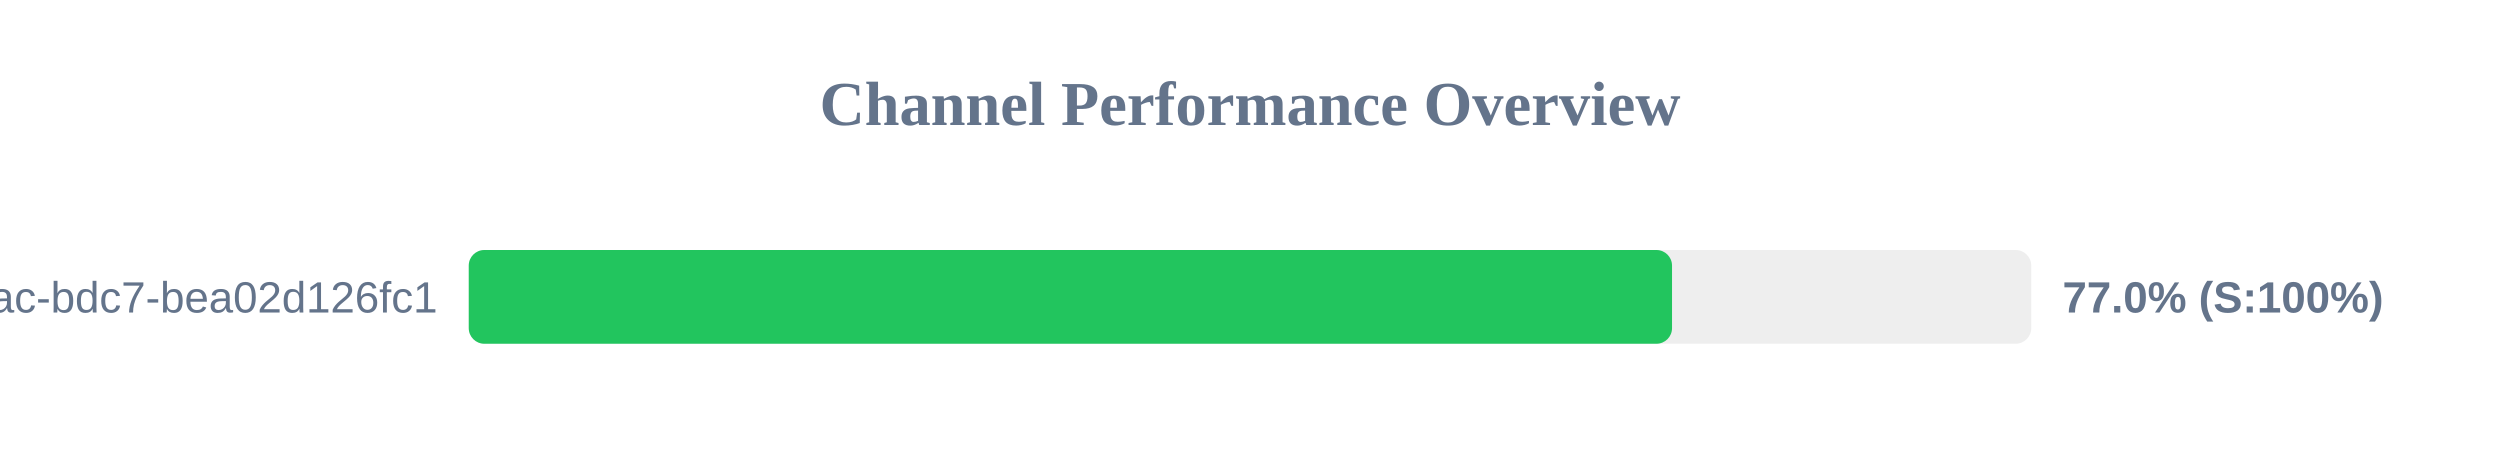
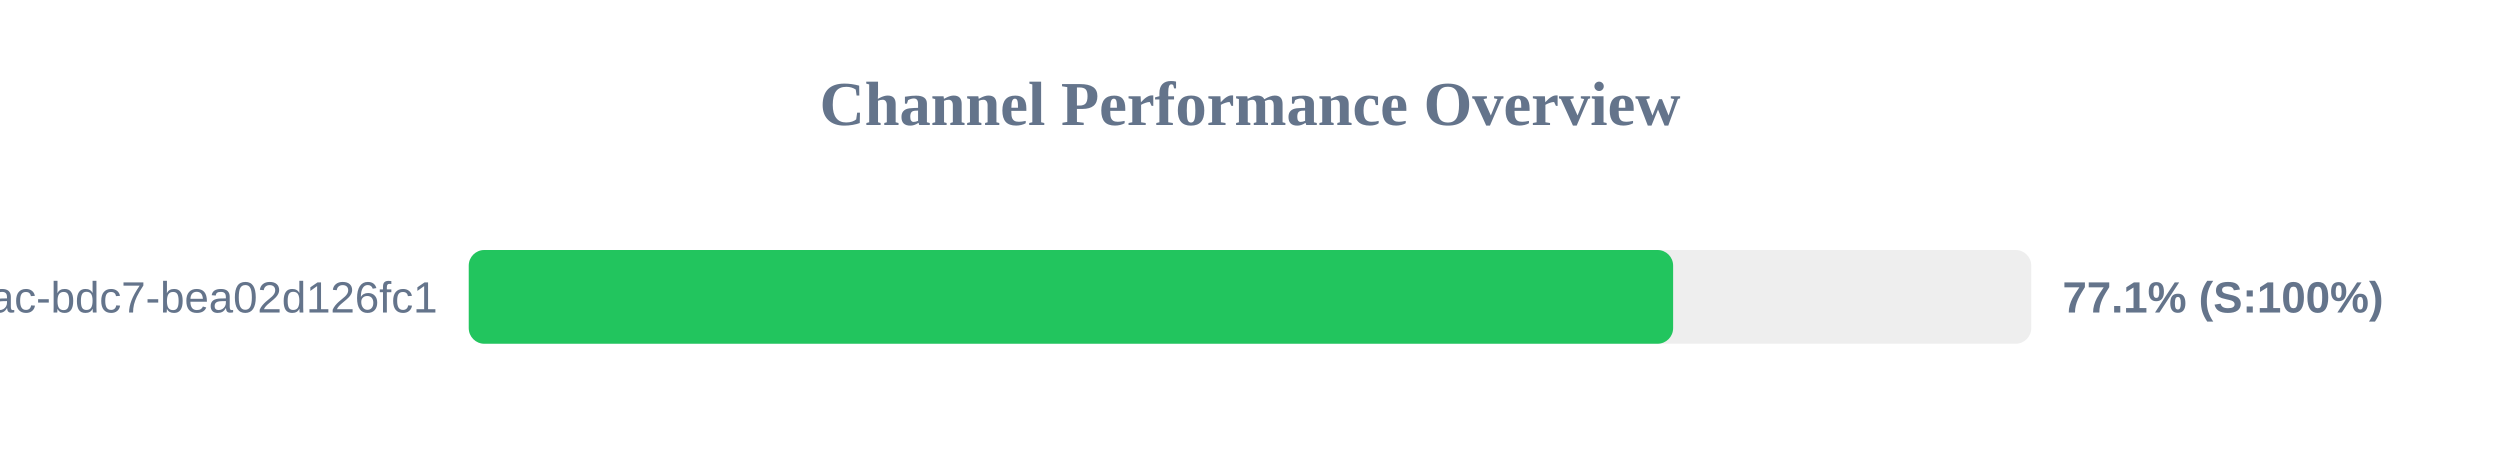
<svg xmlns="http://www.w3.org/2000/svg" width="800" height="150" version="1.1">
  <style>
        .row { font: 14px Arial; fill: #64748b; }
        .score { font: bold 14px Arial; fill: #64748b; }
    </style>
  <text x="400" y="40" text-anchor="middle" font-size="20px" font-weight="bold" fill="#64748b">Channel Performance Overview</text>
  <rect x="150" y="80" width="500" height="30" fill="#eee" rx="5" />
-   <rect x="150" y="80" width="385.05" height="30" fill="#22c55e" rx="5" />
+   <rect x="150" y="80" width="385.4" height="30" fill="#22c55e" rx="5" />
  <text x="140" y="100" text-anchor="end" class="row">?uuid=e31ad3e6-e341-42ac-bdc7-bea02d126fc1</text>
-   <text x="660" y="100" text-anchor="start" class="score">77.0% (S:100%)</text>
+   <text x="660" y="100" text-anchor="start" class="score">77.1% (S:100%)</text>
</svg>
